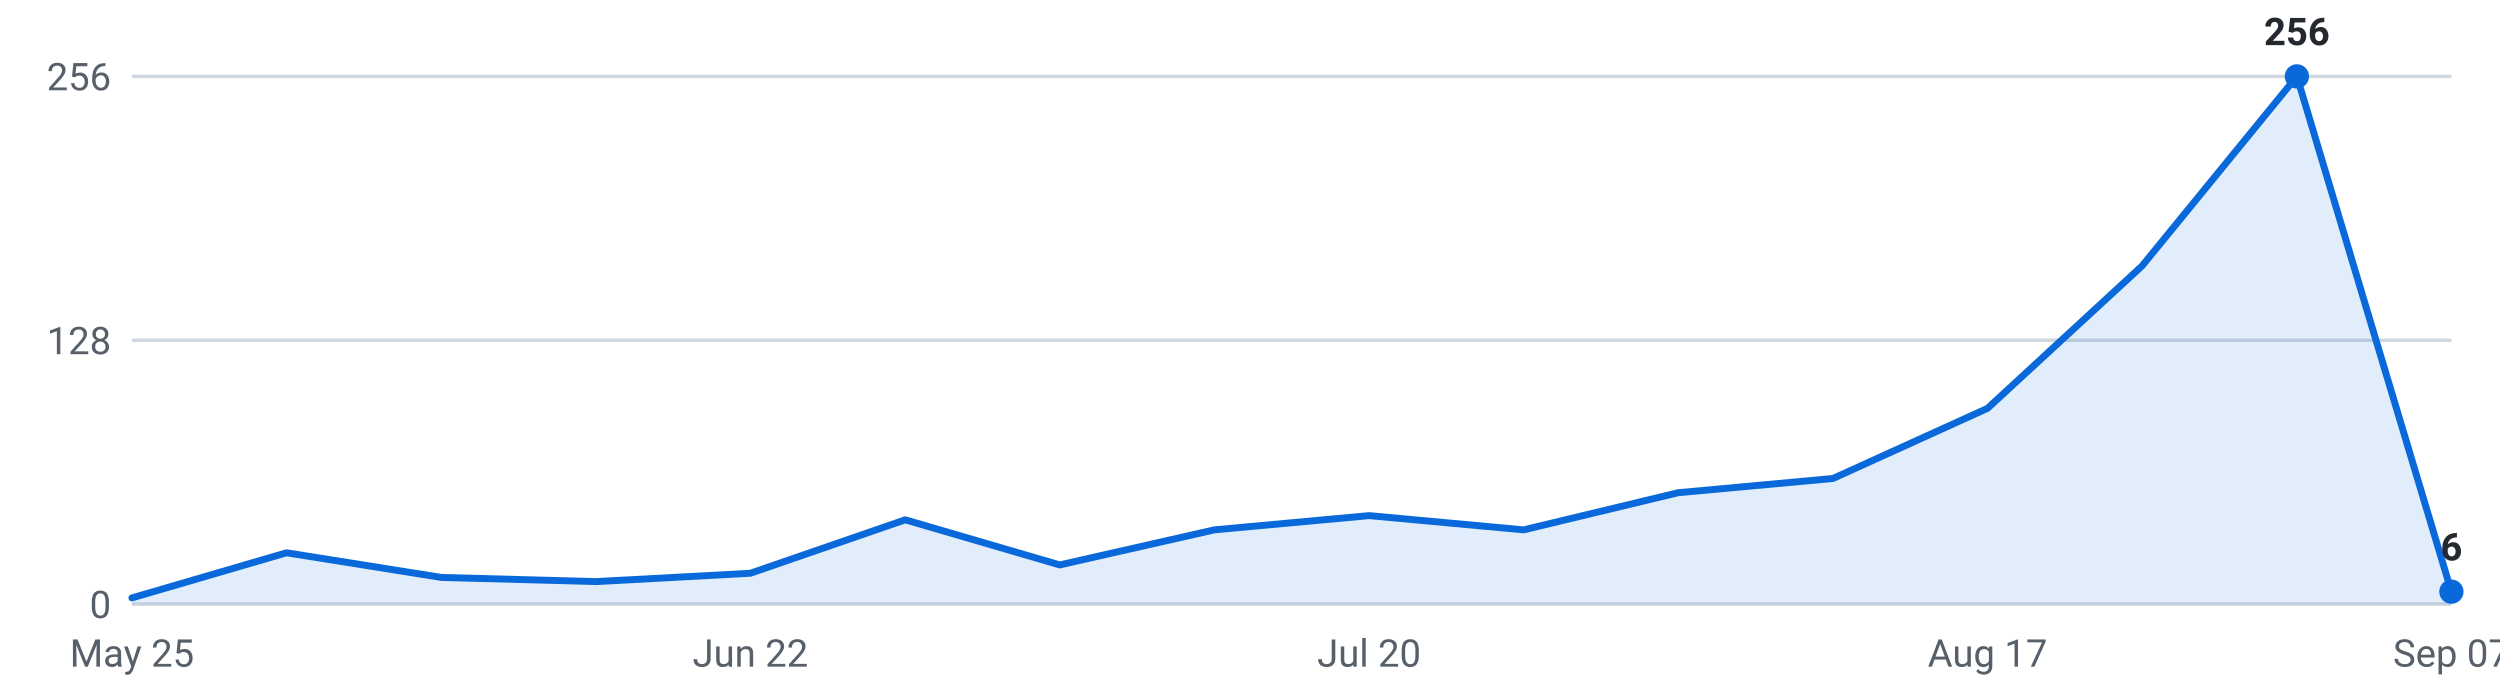
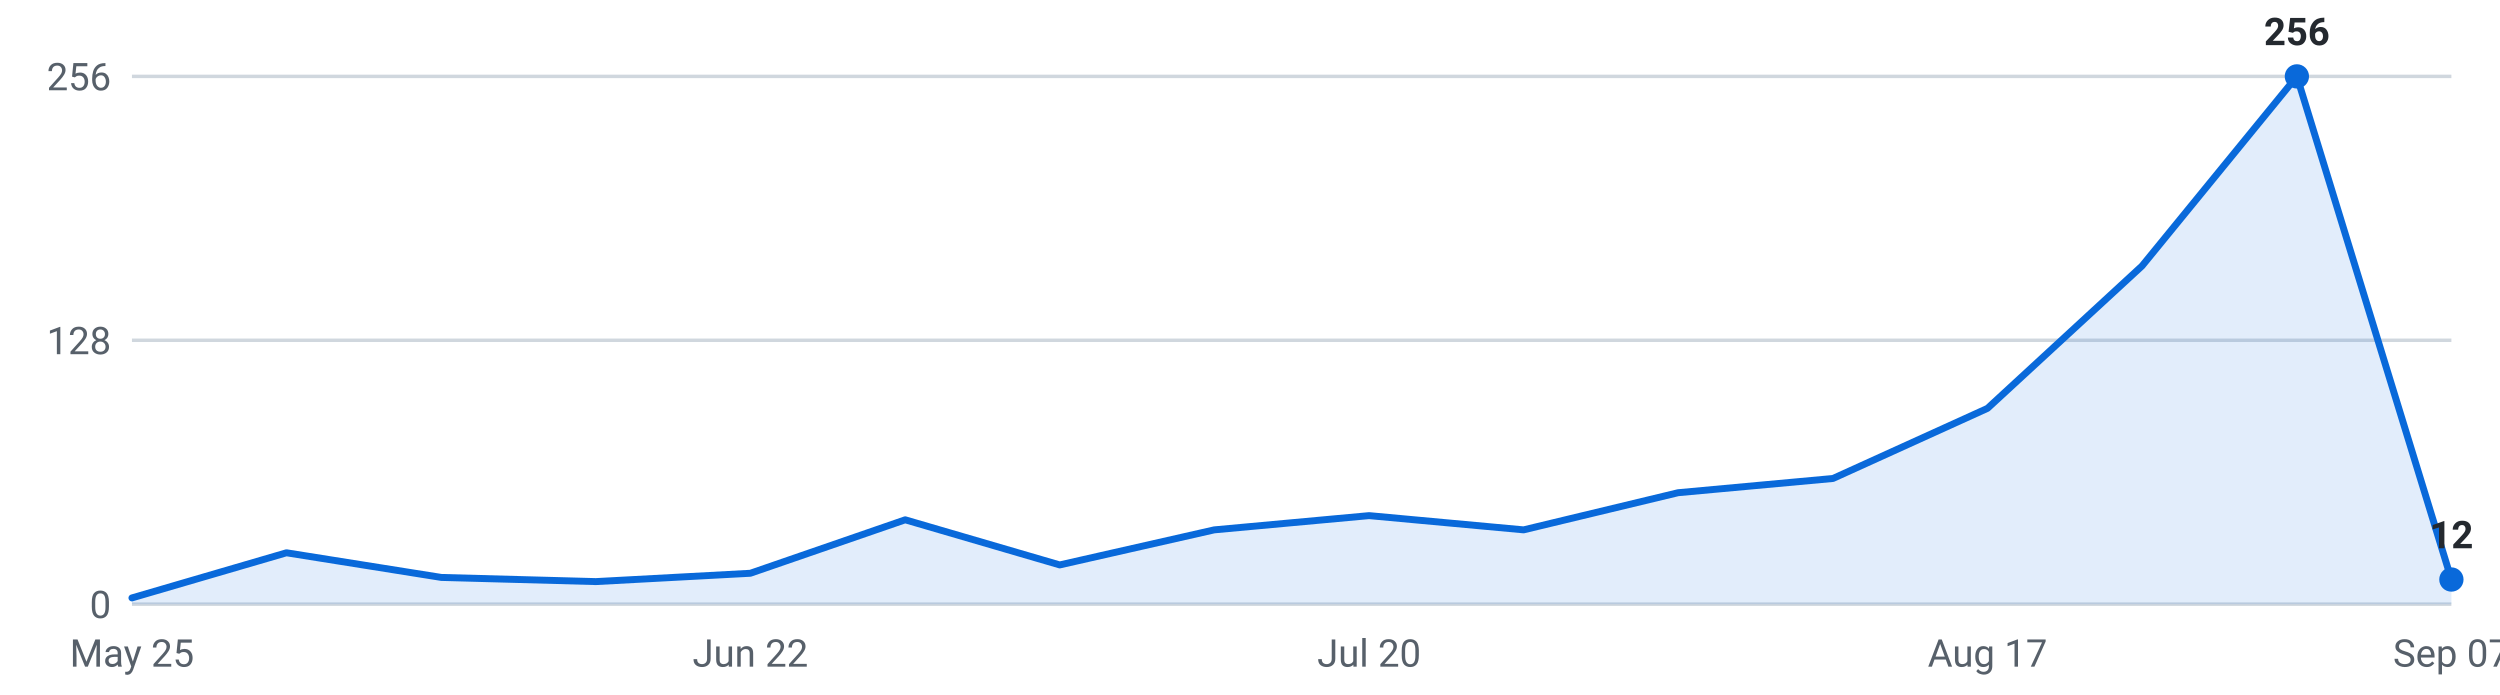
<svg xmlns="http://www.w3.org/2000/svg" viewBox="0 0 720 200" width="720" height="200" role="img" aria-label="Internships posted per week, last 16 weeks">
  <g font-family="-apple-system,Segoe UI,Roboto,sans-serif" font-size="11">
    <line x1="38" y1="174.0" x2="706" y2="174.0" stroke="#d0d7de" stroke-width="1" />
    <text x="32" y="178.0" text-anchor="end" fill="#57606a">0</text>
    <line x1="38" y1="98.0" x2="706" y2="98.0" stroke="#d0d7de" stroke-width="1" />
    <text x="32" y="102.0" text-anchor="end" fill="#57606a">128</text>
    <line x1="38" y1="22.0" x2="706" y2="22.0" stroke="#d0d7de" stroke-width="1" />
    <text x="32" y="26.0" text-anchor="end" fill="#57606a">256</text>
-     <path d="M38.0,174 L38.0,172.2 L82.5,159.2 L127.1,166.3 L171.6,167.5 L216.1,165.1 L260.7,149.7 L305.2,162.7 L349.7,152.6 L394.3,148.5 L438.8,152.6 L483.3,141.9 L527.9,137.8 L572.4,117.6 L616.9,76.6 L661.5,22.0 L706.0,170.4 L706.0,174 Z" fill="#0969da" fill-opacity="0.12" />
-     <polyline points="38.0,172.2 82.5,159.2 127.1,166.3 171.6,167.5 216.1,165.1 260.7,149.7 305.2,162.7 349.7,152.6 394.3,148.5 438.8,152.6 483.3,141.9 527.9,137.8 572.4,117.6 616.9,76.6 661.5,22.0 706.0,170.4" fill="none" stroke="#0969da" stroke-width="2" stroke-linejoin="round" stroke-linecap="round" />
+     <path d="M38.0,174 L38.0,172.2 L82.5,159.2 L127.1,166.3 L171.6,167.5 L216.1,165.1 L260.7,149.7 L305.2,162.7 L349.7,152.6 L394.3,148.5 L438.8,152.6 L483.3,141.9 L527.9,137.8 L572.4,117.6 L616.9,76.6 L661.5,22.0 L706.0,166.9 L706.0,174 Z" fill="#0969da" fill-opacity="0.12" />
+     <polyline points="38.0,172.2 82.5,159.2 127.1,166.3 171.6,167.5 216.1,165.1 260.7,149.7 305.2,162.7 349.7,152.6 394.3,148.5 438.8,152.6 483.3,141.9 527.9,137.8 572.4,117.6 616.9,76.6 661.5,22.0 706.0,166.9" fill="none" stroke="#0969da" stroke-width="2" stroke-linejoin="round" stroke-linecap="round" />
    <circle cx="661.5" cy="22.0" r="3.5" fill="#0969da" />
    <text x="661.5" y="13.0" text-anchor="middle" fill="#24292f" font-weight="600">256</text>
-     <circle cx="706.0" cy="170.4" r="3.5" fill="#0969da" />
-     <text x="706.0" y="161.4" text-anchor="middle" fill="#24292f" font-weight="600">6</text>
+     <circle cx="706.0" cy="166.9" r="3.5" fill="#0969da" />
+     <text x="706.0" y="157.9" text-anchor="middle" fill="#24292f" font-weight="600">12</text>
    <text x="38.0" y="192" text-anchor="middle" fill="#57606a">May 25</text>
    <text x="216.1" y="192" text-anchor="middle" fill="#57606a">Jun 22</text>
    <text x="394.3" y="192" text-anchor="middle" fill="#57606a">Jul 20</text>
    <text x="572.4" y="192" text-anchor="middle" fill="#57606a">Aug 17</text>
    <text x="706.0" y="192" text-anchor="middle" fill="#57606a">Sep 07</text>
  </g>
</svg>
